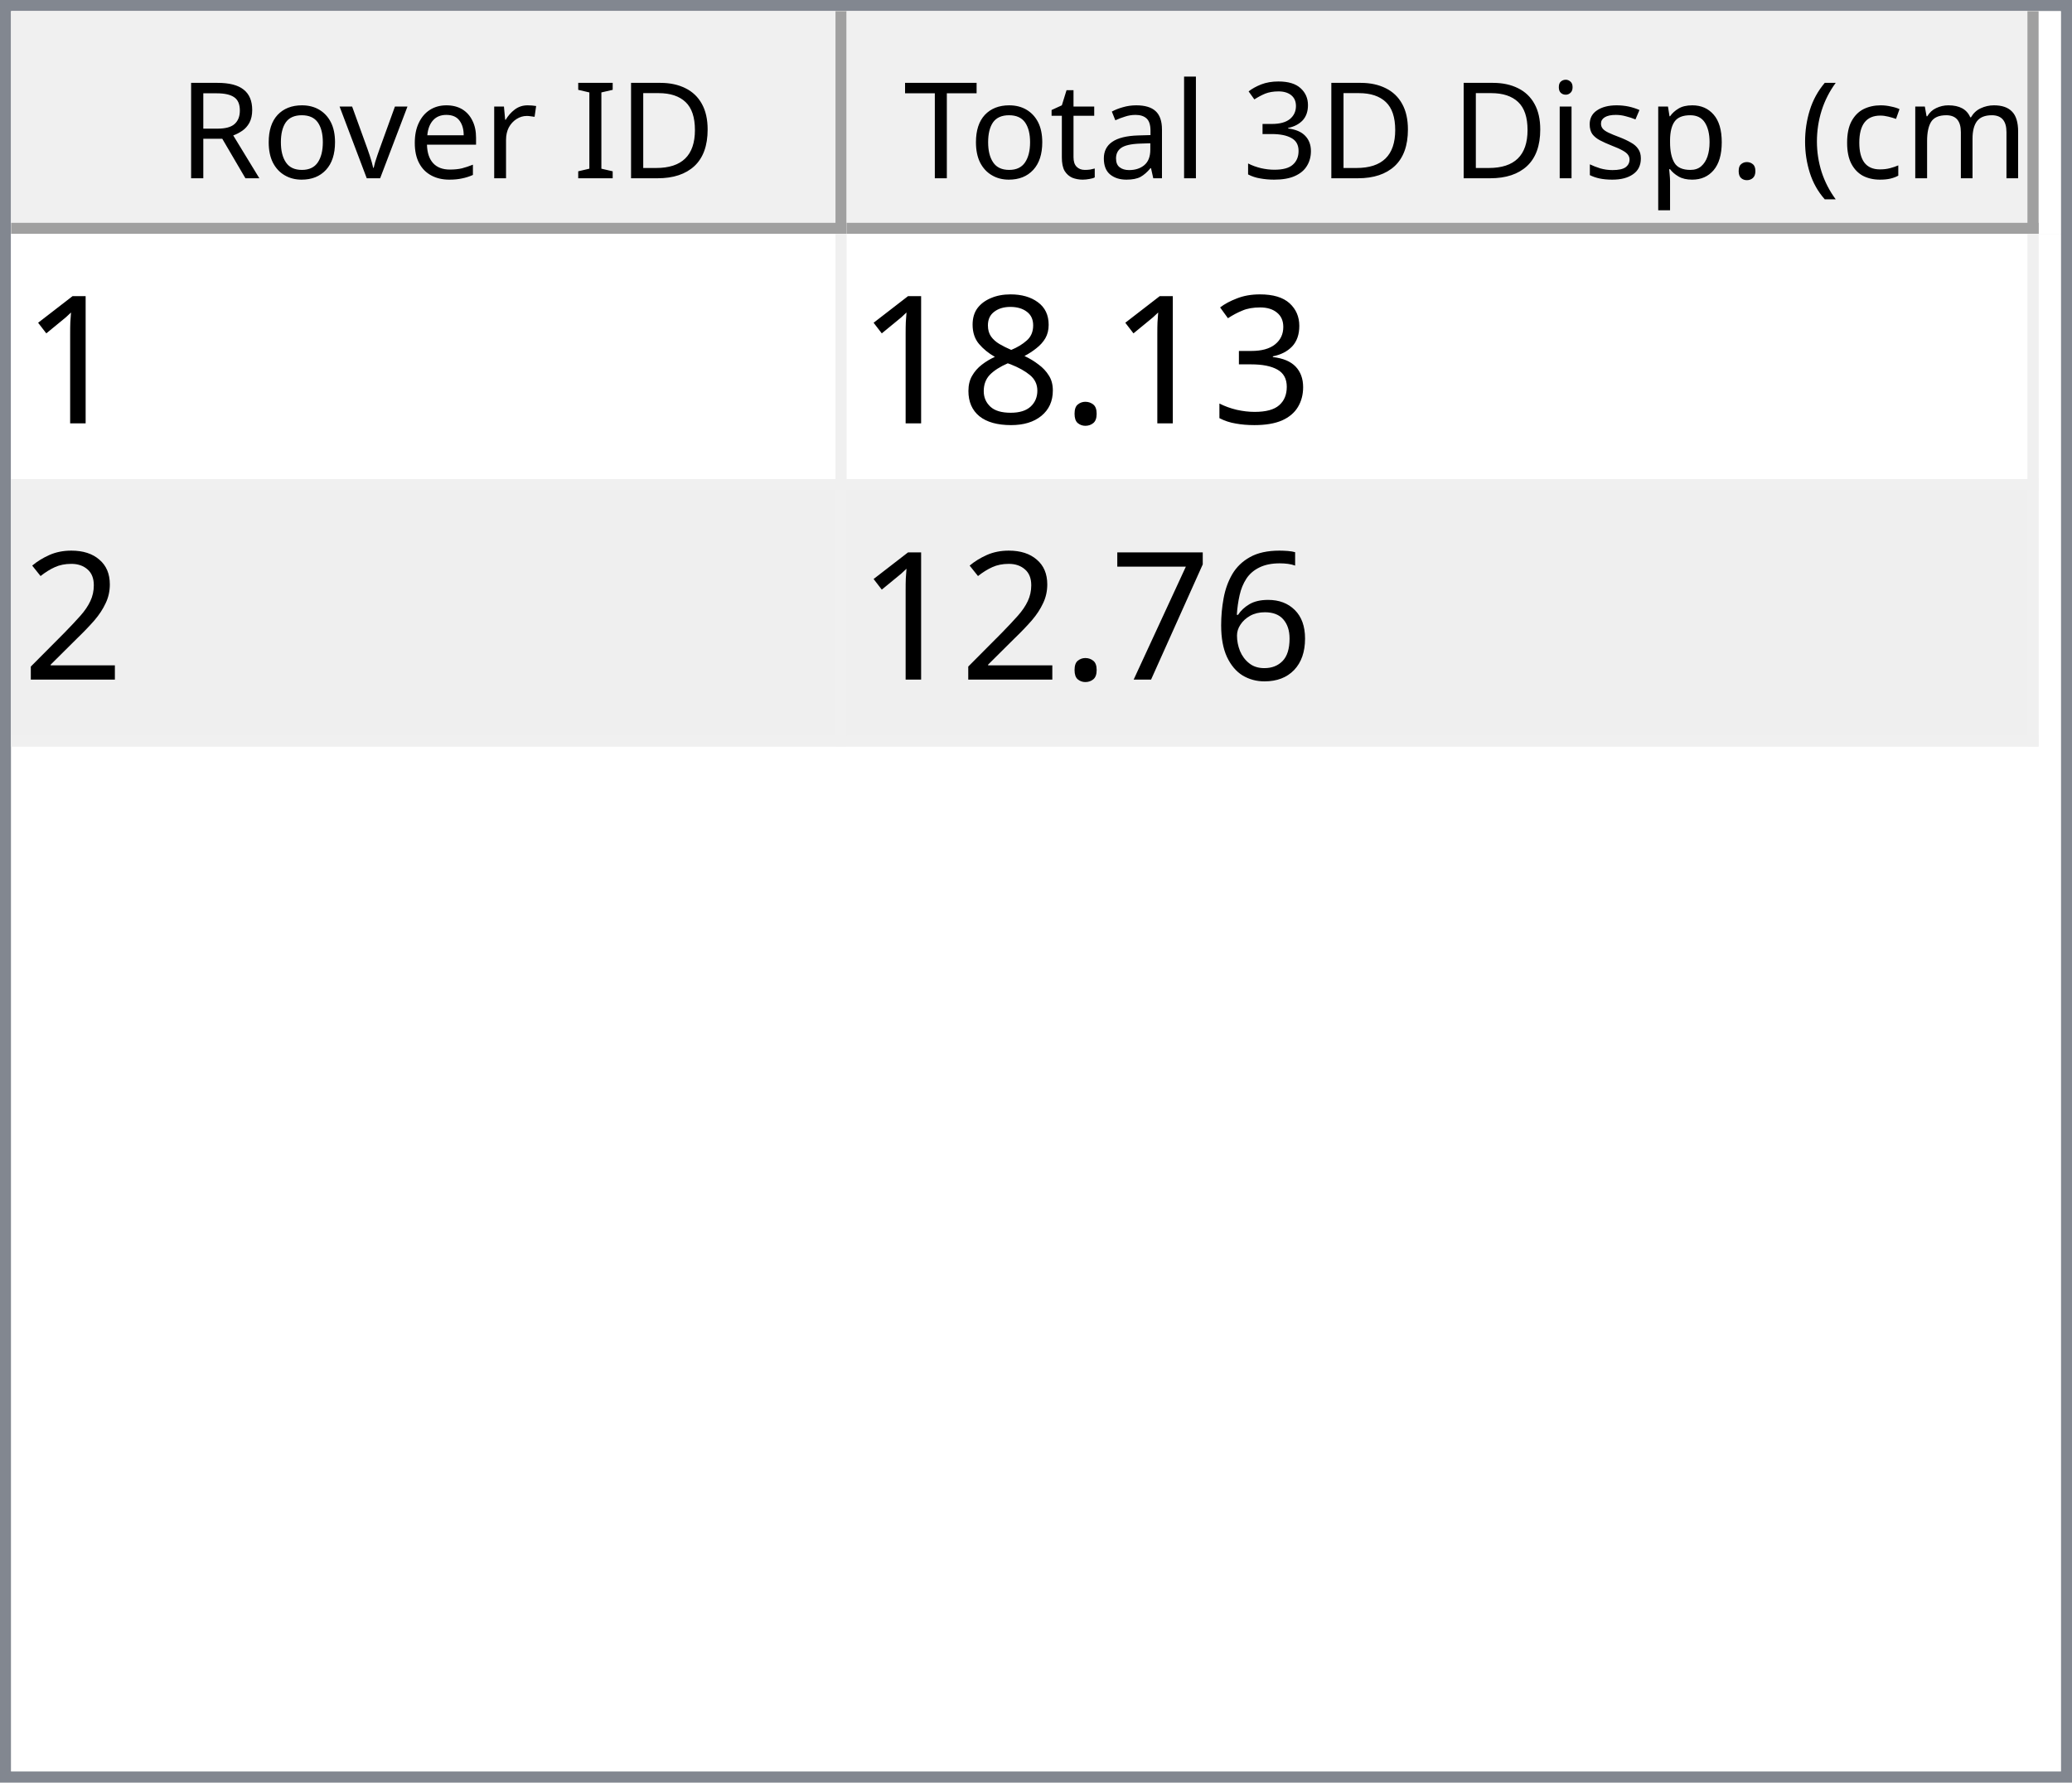
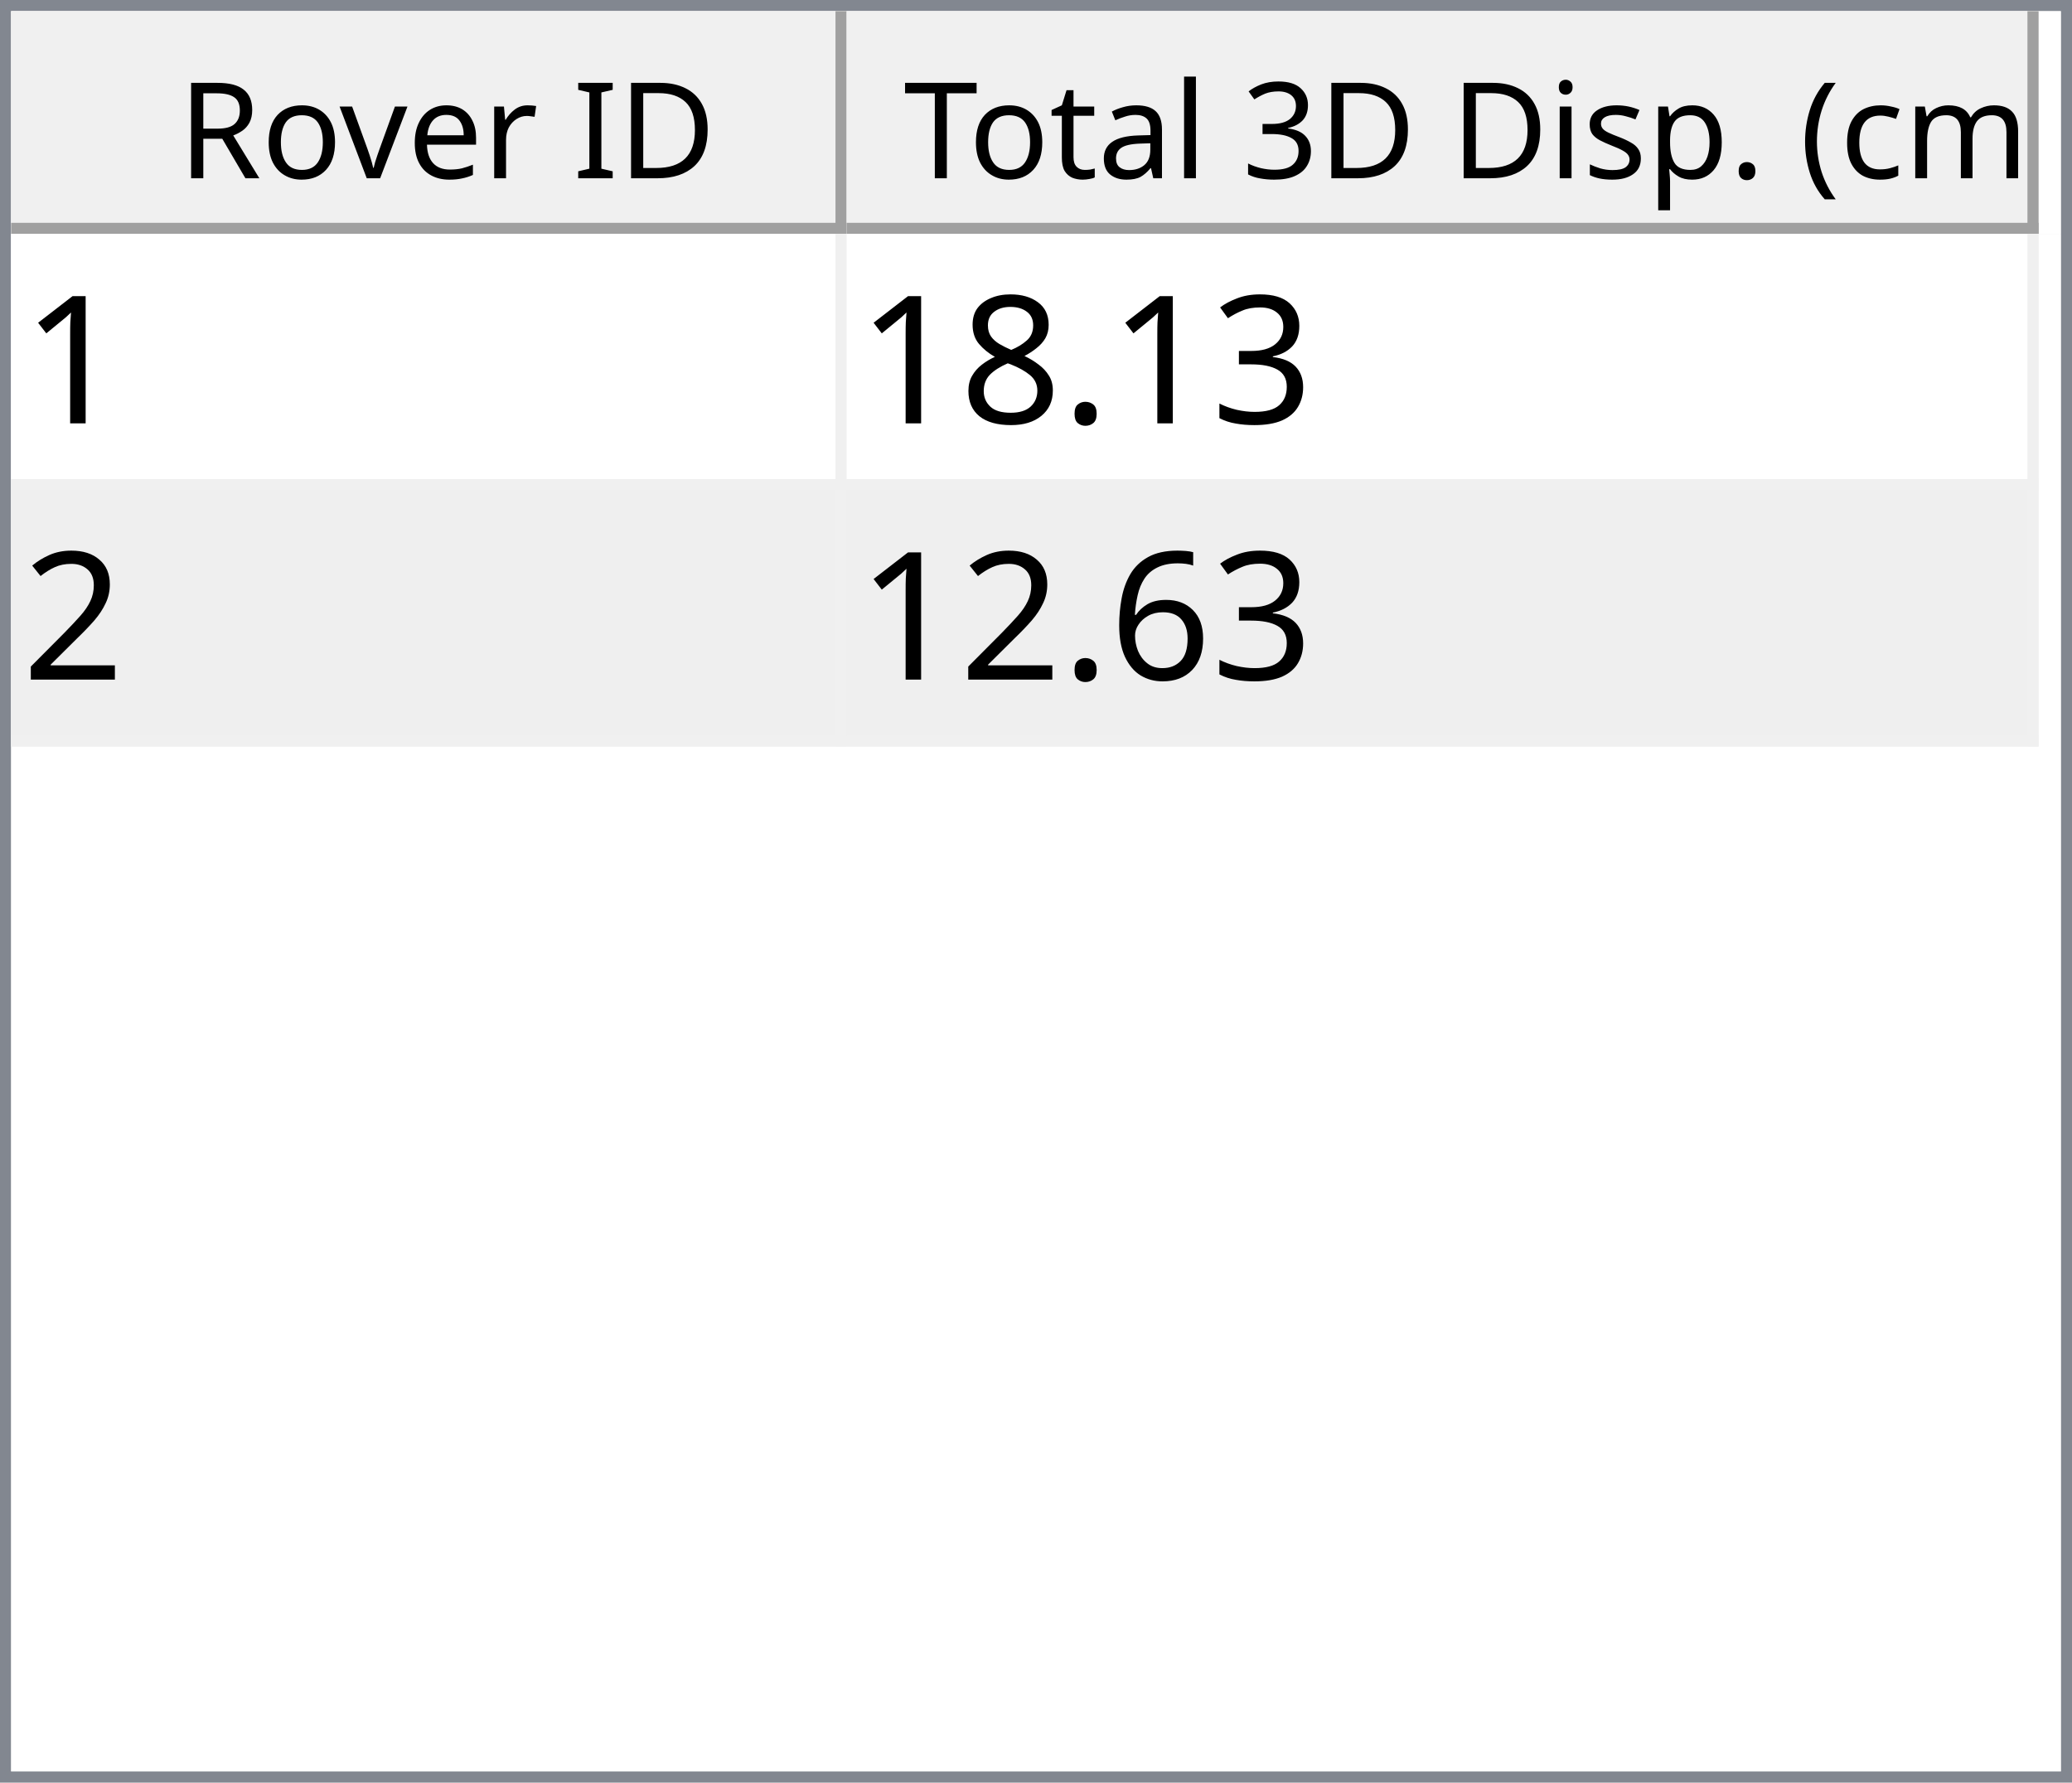
<svg xmlns="http://www.w3.org/2000/svg" style="fill-opacity:1; color-rendering:auto; color-interpolation:auto; text-rendering:auto; stroke:black; stroke-linecap:square; stroke-miterlimit:10; shape-rendering:auto; stroke-opacity:1; fill:black; stroke-dasharray:none; font-weight:normal; stroke-width:1; font-family:'Dialog'; font-style:normal; stroke-linejoin:miter; font-size:12px; stroke-dashoffset:0; image-rendering:auto;" width="186" height="160">
  <defs id="genericDefs" />
  <g>
    <defs id="defs1">
      <clipPath clipPathUnits="userSpaceOnUse" id="clipPath1">
        <path d="M0 0 L186 0 L186 160 L0 160 L0 0 Z" />
      </clipPath>
      <clipPath clipPathUnits="userSpaceOnUse" id="clipPath2">
        <path d="M0 0 L0 160 L186 160 L186 0 Z" />
      </clipPath>
      <clipPath clipPathUnits="userSpaceOnUse" id="clipPath3">
        <path d="M0 0 L0 20 L184 20 L184 0 Z" />
      </clipPath>
      <clipPath clipPathUnits="userSpaceOnUse" id="clipPath4">
        <path d="M0 0 L0 20 L75 20 L75 0 Z" />
      </clipPath>
      <clipPath clipPathUnits="userSpaceOnUse" id="clipPath5">
        <path d="M1 1 L1 19 L74 19 L74 1 Z" />
      </clipPath>
      <clipPath clipPathUnits="userSpaceOnUse" id="clipPath6">
        <path d="M0 0 L0 18 L73 18 L73 0 Z" />
      </clipPath>
      <clipPath clipPathUnits="userSpaceOnUse" id="clipPath7">
        <path d="M-0.5 -0.5 L-0.5 19.5 L74.5 19.5 L74.5 -0.5 Z" />
      </clipPath>
      <clipPath clipPathUnits="userSpaceOnUse" id="clipPath8">
        <path d="M0 0 L0 20 L107 20 L107 0 Z" />
      </clipPath>
      <clipPath clipPathUnits="userSpaceOnUse" id="clipPath9">
        <path d="M1 1 L1 19 L106 19 L106 1 Z" />
      </clipPath>
      <clipPath clipPathUnits="userSpaceOnUse" id="clipPath10">
        <path d="M0 0 L0 18 L105 18 L105 0 Z" />
      </clipPath>
      <clipPath clipPathUnits="userSpaceOnUse" id="clipPath11">
        <path d="M-0.5 -0.5 L-0.5 19.5 L106.5 19.5 L106.5 -0.5 Z" />
      </clipPath>
      <clipPath clipPathUnits="userSpaceOnUse" id="clipPath12">
        <path d="M0 0 L0 138 L184 138 L184 0 Z" />
      </clipPath>
      <clipPath clipPathUnits="userSpaceOnUse" id="clipPath13">
        <path d="M0 0 L0 46 L182 46 L182 0 Z" />
      </clipPath>
      <clipPath clipPathUnits="userSpaceOnUse" id="clipPath14">
        <path d="M-0.5 -0.5 L-0.5 45.5 L181.5 45.5 L181.5 -0.5 Z" />
      </clipPath>
      <clipPath clipPathUnits="userSpaceOnUse" id="clipPath15">
        <path d="M0 0 L0 22 L74 22 L74 0 Z" />
      </clipPath>
      <clipPath clipPathUnits="userSpaceOnUse" id="clipPath16">
        <path d="M0 0 L0 22 L106 22 L106 0 Z" />
      </clipPath>
      <font horiz-adv-x="64.551" id="font1">
        <font-face ascent="107.91" descent="25.098" units-per-em="100" style="font-style:normal; font-family:Segoe UI; font-weight:normal;" />
        <missing-glyph horiz-adv-x="64.551" d="M8.109 0 L8.109 68.266 L56.453 68.266 L56.453 0 L8.109 0 ZM15.328 7.234 L49.219 7.234 L49.219 61.031 L15.328 61.031 L15.328 7.234 Z" />
        <glyph unicode="D" horiz-adv-x="70.117" d="M9.188 0 L9.188 70.016 L28.516 70.016 Q65.531 70.016 65.531 35.891 Q65.531 19.672 55.25 9.836 Q44.969 0 27.734 0 L9.188 0 ZM17.391 62.594 L17.391 7.422 L27.828 7.422 Q41.609 7.422 49.273 14.797 Q56.938 22.172 56.938 35.688 Q56.938 62.594 28.328 62.594 L17.391 62.594 Z" />
        <glyph unicode="I" horiz-adv-x="26.611" d="M17.391 0 L9.188 0 L9.188 70.016 L17.391 70.016 L17.391 0 Z" />
        <glyph unicode=" " horiz-adv-x="27.393" d="" />
        <glyph unicode="r" horiz-adv-x="34.766" d="M34.188 41.891 Q32.078 43.5 28.125 43.5 Q23 43.5 19.555 38.672 Q16.109 33.844 16.109 25.484 L16.109 0 L8.109 0 L8.109 50 L16.109 50 L16.109 39.703 L16.312 39.703 Q18.016 44.969 21.531 47.922 Q25.047 50.875 29.391 50.875 Q32.516 50.875 34.188 50.203 L34.188 41.891 Z" />
        <glyph unicode="e" horiz-adv-x="52.295" d="M48.297 23 L12.984 23 Q13.188 14.656 17.484 10.109 Q21.781 5.562 29.297 5.562 Q37.75 5.562 44.828 11.141 L44.828 3.609 Q38.234 -1.172 27.391 -1.172 Q16.797 -1.172 10.742 5.641 Q4.688 12.453 4.688 24.812 Q4.688 36.469 11.305 43.82 Q17.922 51.172 27.734 51.172 Q37.547 51.172 42.922 44.828 Q48.297 38.484 48.297 27.203 L48.297 23 ZM40.094 29.781 Q40.047 36.719 36.75 40.578 Q33.453 44.438 27.594 44.438 Q21.922 44.438 17.969 40.383 Q14.016 36.328 13.094 29.781 L40.094 29.781 Z" />
        <glyph unicode="v" horiz-adv-x="47.9" d="M47.406 50 L27.484 0 L19.625 0 L0.688 50 L9.469 50 L22.172 13.672 Q23.578 9.672 23.922 6.688 L24.125 6.688 Q24.609 10.453 25.688 13.484 L38.969 50 L47.406 50 Z" />
        <glyph unicode="o" horiz-adv-x="58.594" d="M29 -1.172 Q17.922 -1.172 11.305 5.836 Q4.688 12.844 4.688 24.422 Q4.688 37.016 11.57 44.094 Q18.453 51.172 30.172 51.172 Q41.359 51.172 47.633 44.289 Q53.906 37.406 53.906 25.203 Q53.906 13.234 47.141 6.031 Q40.375 -1.172 29 -1.172 ZM29.594 44.438 Q21.875 44.438 17.383 39.188 Q12.891 33.938 12.891 24.703 Q12.891 15.828 17.43 10.695 Q21.969 5.562 29.594 5.562 Q37.359 5.562 41.531 10.594 Q45.703 15.625 45.703 24.906 Q45.703 34.281 41.531 39.359 Q37.359 44.438 29.594 44.438 Z" />
        <glyph unicode="R" horiz-adv-x="59.814" d="M59.375 0 L49.609 0 L37.891 19.625 Q36.281 22.359 34.766 24.289 Q33.25 26.219 31.664 27.438 Q30.078 28.656 28.25 29.219 Q26.422 29.781 24.125 29.781 L17.391 29.781 L17.391 0 L9.188 0 L9.188 70.016 L30.078 70.016 Q34.672 70.016 38.555 68.867 Q42.438 67.719 45.289 65.375 Q48.141 63.031 49.758 59.547 Q51.375 56.062 51.375 51.375 Q51.375 47.703 50.273 44.656 Q49.172 41.609 47.148 39.211 Q45.125 36.812 42.266 35.133 Q39.406 33.453 35.844 32.516 L35.844 32.328 Q37.594 31.547 38.891 30.547 Q40.188 29.547 41.359 28.18 Q42.531 26.812 43.68 25.078 Q44.828 23.344 46.234 21.047 L59.375 0 ZM17.391 62.594 L17.391 37.203 L28.516 37.203 Q31.594 37.203 34.203 38.133 Q36.812 39.062 38.719 40.797 Q40.625 42.531 41.703 45.047 Q42.781 47.562 42.781 50.688 Q42.781 56.297 39.141 59.445 Q35.5 62.594 28.609 62.594 L17.391 62.594 Z" />
        <glyph unicode=")" horiz-adv-x="30.176" d="M8.297 -15.922 L1.172 -15.922 Q16.406 2.344 16.406 26.812 Q16.406 51.469 1.078 70.016 L8.297 70.016 Q23.531 52.156 23.531 26.703 Q23.531 1.375 8.297 -15.922 Z" />
        <glyph unicode="m" horiz-adv-x="86.133" d="M79.109 0 L71.094 0 L71.094 28.719 Q71.094 37.016 68.531 40.727 Q65.969 44.438 59.906 44.438 Q54.781 44.438 51.195 39.75 Q47.609 35.062 47.609 28.516 L47.609 0 L39.594 0 L39.594 29.688 Q39.594 44.438 28.219 44.438 Q22.953 44.438 19.531 40.016 Q16.109 35.594 16.109 28.516 L16.109 0 L8.109 0 L8.109 50 L16.109 50 L16.109 42.094 L16.312 42.094 Q21.625 51.172 31.844 51.172 Q36.969 51.172 40.773 48.312 Q44.578 45.453 46 40.828 Q51.562 51.172 62.594 51.172 Q79.109 51.172 79.109 30.812 L79.109 0 Z" />
        <glyph unicode="c" horiz-adv-x="46.191" d="M42.188 2.297 Q36.422 -1.172 28.516 -1.172 Q17.828 -1.172 11.258 5.789 Q4.688 12.75 4.688 23.828 Q4.688 36.188 11.766 43.68 Q18.844 51.172 30.672 51.172 Q37.25 51.172 42.281 48.734 L42.281 40.531 Q36.719 44.438 30.375 44.438 Q22.703 44.438 17.797 38.945 Q12.891 33.453 12.891 24.516 Q12.891 15.719 17.508 10.641 Q22.125 5.562 29.891 5.562 Q36.422 5.562 42.188 9.906 L42.188 2.297 Z" />
        <glyph unicode="(" horiz-adv-x="30.176" d="M29.109 -15.922 L21.969 -15.922 Q6.844 1.375 6.844 26.703 Q6.844 52.156 21.969 70.016 L29.203 70.016 Q13.875 51.469 13.875 26.812 Q13.875 2.344 29.109 -15.922 Z" />
        <glyph unicode="." horiz-adv-x="21.68" d="M10.891 -1.078 Q8.641 -1.078 7.055 0.539 Q5.469 2.156 5.469 4.391 Q5.469 6.641 7.055 8.273 Q8.641 9.906 10.891 9.906 Q13.188 9.906 14.797 8.273 Q16.406 6.641 16.406 4.391 Q16.406 2.156 14.797 0.539 Q13.188 -1.078 10.891 -1.078 Z" />
        <glyph unicode="p" horiz-adv-x="58.789" d="M16.312 7.234 L16.109 7.234 L16.109 -23 L8.109 -23 L8.109 50 L16.109 50 L16.109 41.219 L16.312 41.219 Q22.219 51.172 33.594 51.172 Q43.266 51.172 48.688 44.461 Q54.109 37.75 54.109 26.469 Q54.109 13.922 48 6.375 Q41.891 -1.172 31.297 -1.172 Q21.578 -1.172 16.312 7.234 ZM16.109 27.391 L16.109 20.406 Q16.109 14.203 20.141 9.883 Q24.172 5.562 30.375 5.562 Q37.641 5.562 41.773 11.133 Q45.906 16.703 45.906 26.609 Q45.906 34.969 42.047 39.703 Q38.188 44.438 31.594 44.438 Q24.609 44.438 20.359 39.578 Q16.109 34.719 16.109 27.391 Z" />
        <glyph unicode="s" horiz-adv-x="42.432" d="M5.078 1.812 L5.078 10.406 Q11.625 5.562 19.484 5.562 Q30.031 5.562 30.031 12.594 Q30.031 14.594 29.125 15.992 Q28.219 17.391 26.68 18.461 Q25.141 19.531 23.07 20.383 Q21 21.234 18.609 22.172 Q15.281 23.484 12.766 24.828 Q10.25 26.172 8.57 27.859 Q6.891 29.547 6.031 31.695 Q5.172 33.844 5.172 36.719 Q5.172 40.234 6.789 42.945 Q8.406 45.656 11.086 47.484 Q13.766 49.312 17.211 50.242 Q20.656 51.172 24.312 51.172 Q30.812 51.172 35.938 48.922 L35.938 40.828 Q30.422 44.438 23.25 44.438 Q21 44.438 19.195 43.922 Q17.391 43.406 16.094 42.477 Q14.797 41.547 14.086 40.258 Q13.375 38.969 13.375 37.406 Q13.375 35.453 14.086 34.133 Q14.797 32.812 16.164 31.789 Q17.531 30.766 19.484 29.938 Q21.438 29.109 23.922 28.125 Q27.25 26.859 29.883 25.516 Q32.516 24.172 34.375 22.484 Q36.234 20.797 37.234 18.602 Q38.234 16.406 38.234 13.375 Q38.234 9.672 36.602 6.938 Q34.969 4.203 32.234 2.398 Q29.5 0.594 25.93 -0.289 Q22.359 -1.172 18.453 -1.172 Q10.75 -1.172 5.078 1.812 Z" />
        <glyph unicode="i" horiz-adv-x="24.219" d="M12.203 62.703 Q10.062 62.703 8.547 64.164 Q7.031 65.625 7.031 67.875 Q7.031 70.125 8.547 71.609 Q10.062 73.094 12.203 73.094 Q14.406 73.094 15.945 71.609 Q17.484 70.125 17.484 67.875 Q17.484 65.719 15.945 64.211 Q14.406 62.703 12.203 62.703 ZM16.109 0 L8.109 0 L8.109 50 L16.109 50 L16.109 0 Z" />
        <glyph unicode="3" horiz-adv-x="53.906" d="M46.531 19.828 Q46.531 15.094 44.75 11.211 Q42.969 7.328 39.719 4.57 Q36.469 1.812 31.93 0.297 Q27.391 -1.219 21.922 -1.219 Q11.922 -1.219 6 2.594 L6 11.188 Q13.094 5.609 22.219 5.609 Q25.875 5.609 28.828 6.539 Q31.781 7.469 33.906 9.227 Q36.031 10.984 37.18 13.477 Q38.328 15.969 38.328 19.094 Q38.328 32.812 18.797 32.812 L12.984 32.812 L12.984 39.594 L18.5 39.594 Q35.797 39.594 35.797 52.484 Q35.797 64.406 22.609 64.406 Q15.188 64.406 8.688 59.422 L8.688 67.188 Q15.375 71.188 24.609 71.188 Q29 71.188 32.57 69.969 Q36.141 68.75 38.68 66.555 Q41.219 64.359 42.609 61.281 Q44 58.203 44 54.5 Q44 40.672 30.031 36.719 L30.031 36.531 Q33.594 36.141 36.625 34.797 Q39.656 33.453 41.852 31.305 Q44.047 29.156 45.289 26.25 Q46.531 23.344 46.531 19.828 Z" />
        <glyph unicode="l" horiz-adv-x="24.219" d="M16.109 0 L8.109 0 L8.109 74.031 L16.109 74.031 L16.109 0 Z" />
        <glyph unicode="a" horiz-adv-x="50.879" d="M43.891 0 L35.891 0 L35.891 7.812 L35.688 7.812 Q30.469 -1.172 20.312 -1.172 Q12.844 -1.172 8.617 2.781 Q4.391 6.734 4.391 13.281 Q4.391 27.297 20.906 29.594 L35.891 31.688 Q35.891 44.438 25.594 44.438 Q16.547 44.438 9.281 38.281 L9.281 46.484 Q16.656 51.172 26.266 51.172 Q43.891 51.172 43.891 32.516 L43.891 0 ZM35.891 25.297 L23.828 23.641 Q18.266 22.859 15.43 20.875 Q12.594 18.891 12.594 13.875 Q12.594 10.203 15.211 7.883 Q17.828 5.562 22.172 5.562 Q28.125 5.562 32.008 9.742 Q35.891 13.922 35.891 20.312 L35.891 25.297 Z" />
        <glyph unicode="t" horiz-adv-x="33.887" d="M31.297 0.484 Q28.469 -1.078 23.828 -1.078 Q10.688 -1.078 10.688 13.578 L10.688 43.172 L2.094 43.172 L2.094 50 L10.688 50 L10.688 62.203 L18.703 64.797 L18.703 50 L31.297 50 L31.297 43.172 L18.703 43.172 L18.703 14.984 Q18.703 9.969 20.414 7.82 Q22.125 5.672 26.078 5.672 Q29.109 5.672 31.297 7.328 L31.297 0.484 Z" />
        <glyph unicode="T" horiz-adv-x="52.393" d="M50.594 62.594 L30.375 62.594 L30.375 0 L22.172 0 L22.172 62.594 L2 62.594 L2 70.016 L50.594 70.016 L50.594 62.594 Z" />
      </font>
      <font horiz-adv-x="75.0" id="font2">
        <font-face ascent="100.537" descent="21.973" units-per-em="100" style="font-style:normal; font-family:sans-serif; font-weight:normal;" />
        <missing-glyph horiz-adv-x="75.0" d="M12.5 0 L12.5 62.5 L62.5 62.5 L62.5 0 L12.5 0 ZM14.062 1.562 L60.938 1.562 L60.938 60.938 L14.062 60.938 L14.062 1.562 Z" />
        <glyph unicode="1" horiz-adv-x="55.615" d="M37.25 0 L28.469 0 L28.469 56 Q25.297 52.984 20.141 49.953 Q14.984 46.922 10.891 45.406 L10.891 53.906 Q18.266 57.375 23.781 62.305 Q29.297 67.234 31.594 71.875 L37.25 71.875 L37.25 0 Z" />
        <glyph unicode="3" horiz-adv-x="55.615" d="M4.203 18.891 L12.984 20.062 Q14.5 12.594 18.141 9.297 Q21.781 6 27 6 Q33.203 6 37.477 10.297 Q41.75 14.594 41.75 20.953 Q41.75 27 37.797 30.93 Q33.844 34.859 27.734 34.859 Q25.25 34.859 21.531 33.891 L22.516 41.609 Q23.391 41.5 23.922 41.5 Q29.547 41.5 34.039 44.43 Q38.531 47.359 38.531 53.469 Q38.531 58.297 35.258 61.477 Q31.984 64.656 26.812 64.656 Q21.688 64.656 18.266 61.43 Q14.844 58.203 13.875 51.766 L5.078 53.328 Q6.688 62.156 12.398 67.016 Q18.109 71.875 26.609 71.875 Q32.469 71.875 37.398 69.359 Q42.328 66.844 44.945 62.5 Q47.562 58.156 47.562 53.266 Q47.562 48.641 45.07 44.828 Q42.578 41.016 37.703 38.766 Q44.047 37.312 47.562 32.695 Q51.078 28.078 51.078 21.141 Q51.078 11.766 44.242 5.25 Q37.406 -1.266 26.953 -1.266 Q17.531 -1.266 11.305 4.352 Q5.078 9.969 4.203 18.891 Z" />
        <glyph unicode="." horiz-adv-x="27.783" d="M9.078 0 L9.078 10.016 L19.094 10.016 L19.094 0 L9.078 0 Z" />
        <glyph unicode="8" horiz-adv-x="55.615" d="M17.672 38.812 Q12.203 40.828 9.57 44.539 Q6.938 48.25 6.938 53.422 Q6.938 61.234 12.555 66.555 Q18.172 71.875 27.484 71.875 Q36.859 71.875 42.578 66.43 Q48.297 60.984 48.297 53.172 Q48.297 48.188 45.68 44.508 Q43.062 40.828 37.75 38.812 Q44.344 36.672 47.781 31.883 Q51.219 27.094 51.219 20.453 Q51.219 11.281 44.727 5.031 Q38.234 -1.219 27.641 -1.219 Q17.047 -1.219 10.547 5.055 Q4.047 11.328 4.047 20.703 Q4.047 27.688 7.594 32.398 Q11.141 37.109 17.672 38.812 ZM15.922 53.719 Q15.922 48.641 19.195 45.414 Q22.469 42.188 27.688 42.188 Q32.766 42.188 36.016 45.383 Q39.266 48.578 39.266 53.219 Q39.266 58.062 35.914 61.359 Q32.562 64.656 27.594 64.656 Q22.562 64.656 19.242 61.43 Q15.922 58.203 15.922 53.719 ZM13.094 20.656 Q13.094 16.891 14.875 13.375 Q16.656 9.859 20.172 7.93 Q23.688 6 27.734 6 Q34.031 6 38.133 10.055 Q42.234 14.109 42.234 20.359 Q42.234 26.703 38.016 30.859 Q33.797 35.016 27.438 35.016 Q21.234 35.016 17.164 30.914 Q13.094 26.812 13.094 20.656 Z" />
        <glyph unicode="2" horiz-adv-x="55.615" d="M50.344 8.453 L50.344 0 L3.031 0 Q2.938 3.172 4.047 6.109 Q5.859 10.938 9.836 15.625 Q13.812 20.312 21.344 26.469 Q33.016 36.031 37.117 41.625 Q41.219 47.219 41.219 52.203 Q41.219 57.422 37.477 61.008 Q33.734 64.594 27.734 64.594 Q21.391 64.594 17.578 60.789 Q13.766 56.984 13.719 50.25 L4.688 51.172 Q5.609 61.281 11.664 66.578 Q17.719 71.875 27.938 71.875 Q38.234 71.875 44.242 66.164 Q50.25 60.453 50.25 52 Q50.25 47.703 48.492 43.555 Q46.734 39.406 42.656 34.812 Q38.578 30.219 29.109 22.219 Q21.188 15.578 18.945 13.211 Q16.703 10.844 15.234 8.453 L50.344 8.453 Z" />
        <glyph unicode="6" horiz-adv-x="55.615" d="M49.75 54.047 L41.016 53.375 Q39.844 58.547 37.703 60.891 Q34.125 64.656 28.906 64.656 Q24.703 64.656 21.531 62.312 Q17.391 59.281 14.992 53.469 Q12.594 47.656 12.5 36.922 Q15.672 41.75 20.266 44.094 Q24.859 46.438 29.891 46.438 Q38.672 46.438 44.852 39.969 Q51.031 33.5 51.031 23.25 Q51.031 16.5 48.125 10.719 Q45.219 4.938 40.141 1.859 Q35.062 -1.219 28.609 -1.219 Q17.625 -1.219 10.695 6.859 Q3.766 14.938 3.766 33.5 Q3.766 54.25 11.422 63.672 Q18.109 71.875 29.438 71.875 Q37.891 71.875 43.289 67.141 Q48.688 62.406 49.75 54.047 ZM13.875 23.188 Q13.875 18.656 15.797 14.508 Q17.719 10.359 21.188 8.18 Q24.656 6 28.469 6 Q34.031 6 38.039 10.492 Q42.047 14.984 42.047 22.703 Q42.047 30.125 38.086 34.398 Q34.125 38.672 28.125 38.672 Q22.172 38.672 18.023 34.398 Q13.875 30.125 13.875 23.188 Z" />
-         <glyph unicode="7" horiz-adv-x="55.615" d="M4.734 62.203 L4.734 70.656 L51.078 70.656 L51.078 63.812 Q44.234 56.547 37.523 44.484 Q30.812 32.422 27.156 19.672 Q24.516 10.688 23.781 0 L14.75 0 Q14.891 8.453 18.062 20.414 Q21.234 32.375 27.172 43.484 Q33.109 54.594 39.797 62.203 L4.734 62.203 Z" />
      </font>
    </defs>
    <g style="fill:white; stroke:white;">
      <rect x="0" y="0" width="186" style="clip-path:url(#clipPath1); stroke:none;" height="160" />
    </g>
    <g style="fill:white; text-rendering:optimizeSpeed; color-rendering:optimizeSpeed; image-rendering:optimizeSpeed; shape-rendering:crispEdges; stroke:white; color-interpolation:sRGB;">
      <rect x="0" width="186" height="160" y="0" style="stroke:none;" />
      <path style="stroke:none;" d="M0 160 L186 160 L186 0 L0 0 Z" />
    </g>
    <g style="fill:rgb(240,240,240); font-family:'Segoe UI'; stroke:rgb(240,240,240);">
      <rect x="0" y="0" width="186" style="clip-path:url(#clipPath2); stroke:none;" height="160" />
    </g>
    <g style="fill:rgb(130,135,144); font-family:'Segoe UI'; stroke:rgb(130,135,144);">
      <path d="M0 0 L186 0 L186 160 L0 160 L0 0 ZM1 1 L185 1 L185 159 L1 159 L1 1 Z" style="fill-rule:evenodd; clip-path:url(#clipPath2); stroke:none;" />
    </g>
    <g style="fill:white; font-family:'Segoe UI'; stroke:white;" transform="translate(1,1)">
      <rect x="0" y="0" width="184" style="clip-path:url(#clipPath3); stroke:none;" height="20" />
    </g>
    <g style="fill:rgb(240,240,240); font-family:'Segoe UI'; stroke:rgb(240,240,240);" transform="translate(1,1)">
      <rect x="0" y="0" width="75" style="clip-path:url(#clipPath4); stroke:none;" height="20" />
    </g>
    <g style="font-family:'Segoe UI';" transform="translate(2,2)">
      <text x="14" xml:space="preserve" y="14" style="clip-path:url(#clipPath6); stroke:none;">Rover ID</text>
    </g>
    <g style="fill:rgb(160,160,160); font-family:'Segoe UI'; stroke:rgb(160,160,160); stroke-linejoin:bevel;" transform="translate(1.5,1.5)">
      <line x1="74" x2="74" y1="0" style="fill:none; clip-path:url(#clipPath7);" y2="19" />
    </g>
    <g style="fill:rgb(160,160,160); font-family:'Segoe UI'; stroke:rgb(160,160,160); stroke-linejoin:bevel;" transform="matrix(1,0,0,1,1,1) translate(0.5,0.5)">
      <line x1="0" x2="74" y1="19" style="fill:none; clip-path:url(#clipPath7);" y2="19" />
    </g>
    <g style="fill:rgb(240,240,240); font-family:'Segoe UI'; stroke:rgb(240,240,240);" transform="translate(76,1)">
      <rect x="0" y="0" width="107" style="clip-path:url(#clipPath8); stroke:none;" height="20" />
    </g>
    <g style="font-family:'Segoe UI';" transform="translate(77,2)">
      <text x="1" xml:space="preserve" y="14" style="clip-path:url(#clipPath10); stroke:none;"> Total 3D Disp. (cm)</text>
    </g>
    <g style="fill:rgb(160,160,160); font-family:'Segoe UI'; stroke:rgb(160,160,160); stroke-linejoin:bevel;" transform="translate(76.5,1.5)">
      <line x1="106" x2="106" y1="0" style="fill:none; clip-path:url(#clipPath11);" y2="19" />
    </g>
    <g style="fill:rgb(160,160,160); font-family:'Segoe UI'; stroke:rgb(160,160,160); stroke-linejoin:bevel;" transform="matrix(1,0,0,1,76,1) translate(0.5,0.5)">
      <line x1="0" x2="106" y1="19" style="fill:none; clip-path:url(#clipPath11);" y2="19" />
    </g>
    <g style="fill:white; font-family:'Segoe UI'; stroke:white;" transform="translate(1,21)">
      <rect x="0" y="0" width="184" style="clip-path:url(#clipPath12); stroke:none;" height="138" />
    </g>
    <g style="fill:rgb(240,240,240); font-size:16px; font-family:sans-serif; stroke:rgb(240,240,240);" transform="translate(1,21)">
      <rect x="0" y="0" width="182" style="clip-path:url(#clipPath13); stroke:none;" height="46" />
      <line transform="translate(0.5,0.5)" x1="0" x2="181" y1="22" style="clip-path:url(#clipPath14); fill:none; stroke-linejoin:bevel;" y2="22" />
    </g>
    <g transform="matrix(1,0,0,1,1,21) translate(0.5,0.5)" style="fill:rgb(240,240,240); font-size:16px; font-family:sans-serif; stroke:rgb(240,240,240); stroke-linejoin:bevel;">
      <line x1="0" x2="181" y1="45" style="fill:none; clip-path:url(#clipPath14);" y2="45" />
    </g>
    <g transform="matrix(1,0,0,1,1,21) translate(0.5,0.5)" style="fill:rgb(240,240,240); font-size:16px; font-family:sans-serif; stroke:rgb(240,240,240); stroke-linejoin:bevel;">
      <line x1="74" x2="74" y1="0" style="fill:none; clip-path:url(#clipPath14);" y2="45" />
    </g>
    <g transform="matrix(1,0,0,1,1,21) translate(0.5,0.5)" style="fill:rgb(240,240,240); font-size:16px; font-family:sans-serif; stroke:rgb(240,240,240); stroke-linejoin:bevel;">
      <line x1="181" x2="181" y1="0" style="fill:none; clip-path:url(#clipPath14);" y2="45" />
    </g>
    <g style="fill:white; font-size:16px; font-family:sans-serif; stroke:white;" transform="matrix(1,0,0,1,1,21)">
      <rect x="0" y="0" width="74" style="clip-path:url(#clipPath15); stroke:none;" height="22" />
      <text x="1" y="17" style="fill:black; clip-path:url(#clipPath15); stroke:none;" xml:space="preserve">1</text>
    </g>
    <g style="fill:white; font-size:16px; font-family:sans-serif; stroke:white;" transform="matrix(1,0,0,1,1,21) translate(75,0)">
      <rect x="0" y="0" width="106" style="clip-path:url(#clipPath16); stroke:none;" height="22" />
      <text x="1" y="17" style="fill:black; clip-path:url(#clipPath16); stroke:none;" xml:space="preserve">18.13</text>
    </g>
    <g style="fill:rgb(239,239,239); font-size:16px; font-family:sans-serif; stroke:rgb(239,239,239);" transform="matrix(1,0,0,1,1,21) translate(0,23)">
      <rect x="0" y="0" width="74" style="clip-path:url(#clipPath15); stroke:none;" height="22" />
      <text x="1" y="17" style="fill:black; clip-path:url(#clipPath15); stroke:none;" xml:space="preserve">2</text>
    </g>
    <g style="fill:rgb(239,239,239); font-size:16px; font-family:sans-serif; stroke:rgb(239,239,239);" transform="matrix(1,0,0,1,1,21) translate(75,23)">
      <rect x="0" y="0" width="106" style="clip-path:url(#clipPath16); stroke:none;" height="22" />
-       <text x="1" y="17" style="fill:black; clip-path:url(#clipPath16); stroke:none;" xml:space="preserve">12.76</text>
+       <text x="1" y="17" style="fill:black; clip-path:url(#clipPath16); stroke:none;" xml:space="preserve">12.63</text>
    </g>
  </g>
</svg>
